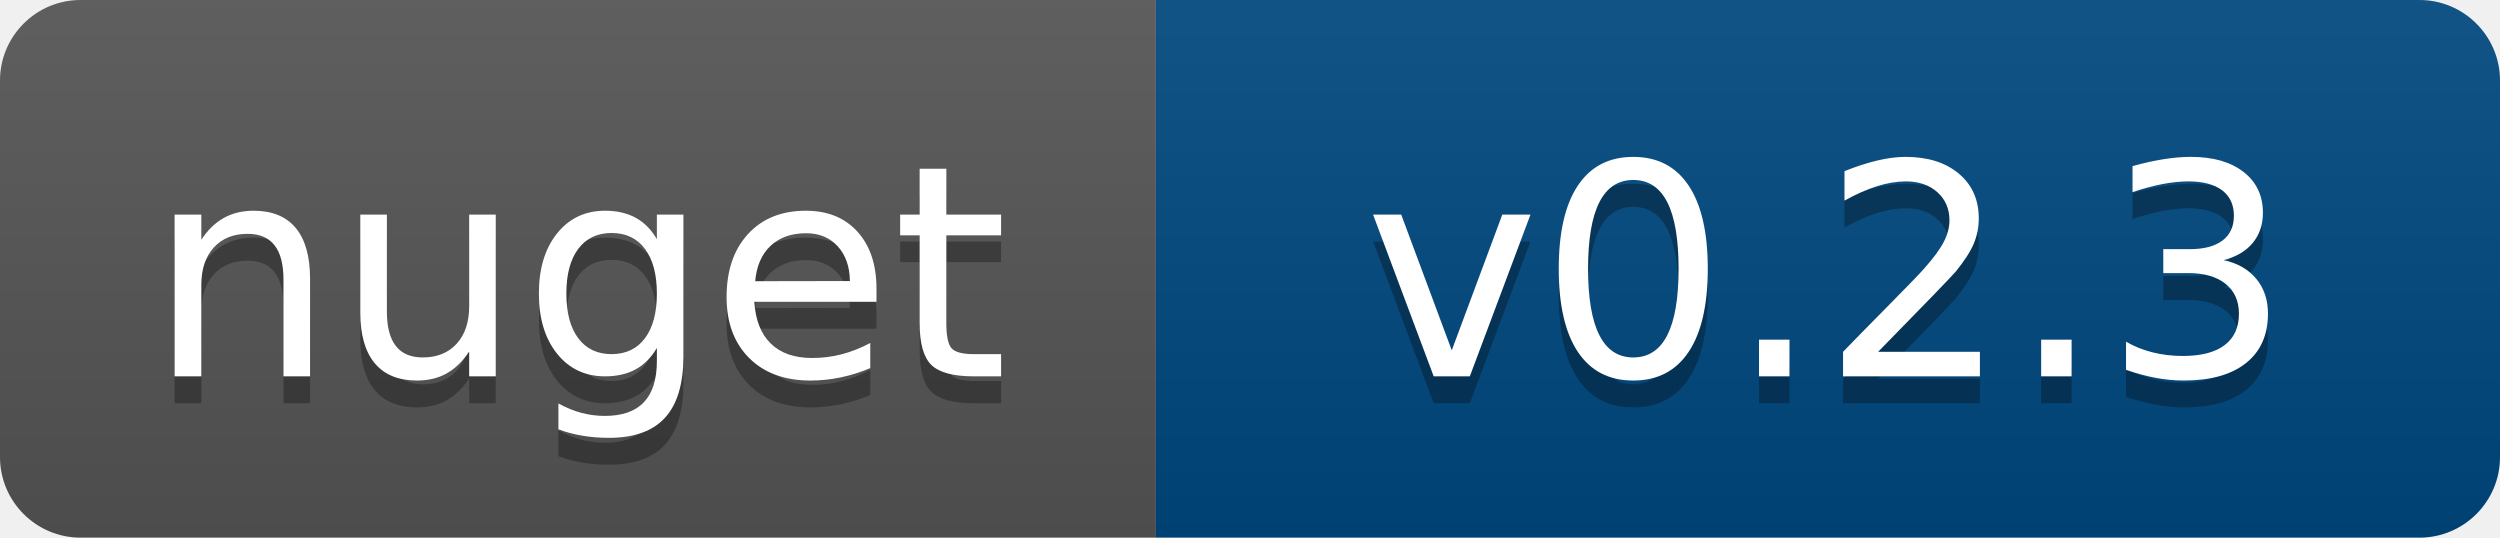
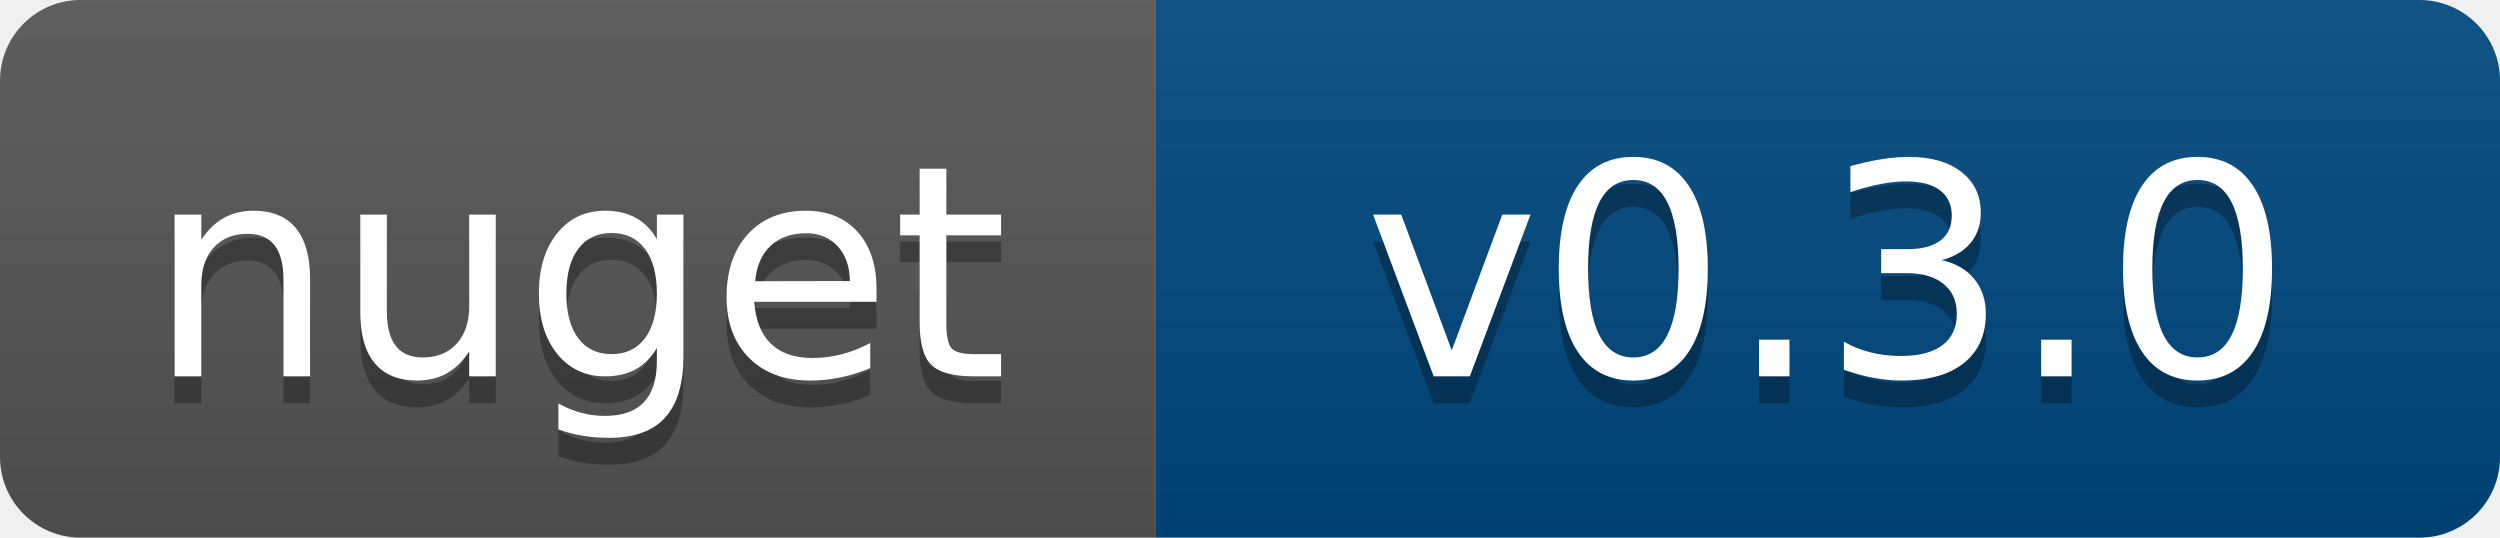
- <svg xmlns="http://www.w3.org/2000/svg" width="93" height="20" role="img" aria-label="nuget: v0.2.3">
+ <svg xmlns="http://www.w3.org/2000/svg" width="93" height="20" role="img" aria-label="nuget: v0.3.0">
  <linearGradient id="s" x2="0" y2="100%">
    <stop offset="0" stop-color="#bbb" stop-opacity=".1" />
    <stop offset="1" stop-opacity=".1" />
  </linearGradient>
  <clipPath id="r">
    <rect width="93" height="20" rx="3" fill="#fff" />
  </clipPath>
  <g clip-path="url(#r)">
    <rect width="43" height="20" fill="#555" />
    <rect x="43" width="50" height="20" fill="#004880" />
    <rect width="93" height="20" fill="url(#s)" />
  </g>
  <g fill="#fff" text-anchor="middle" font-family="Verdana,Geneva,DejaVu Sans,sans-serif" text-rendering="geometricPrecision" font-size="110">
    <text aria-hidden="true" x="215" y="150" fill="#010101" fill-opacity=".3" transform="scale(.1)" textLength="333">nuget</text>
    <text x="215" y="140" transform="scale(.1)" fill="#fff" textLength="333">nuget</text>
-     <text aria-hidden="true" x="680" y="150" fill="#010101" fill-opacity=".3" transform="scale(.1)" textLength="400">v0.2.3</text>
-     <text x="680" y="140" transform="scale(.1)" fill="#fff" textLength="400">v0.2.3</text>
+     <text aria-hidden="true" x="680" y="150" fill="#010101" fill-opacity=".3" transform="scale(.1)" textLength="400">v0.3.0</text>
+     <text x="680" y="140" transform="scale(.1)" fill="#fff" textLength="400">v0.3.0</text>
  </g>
</svg>
